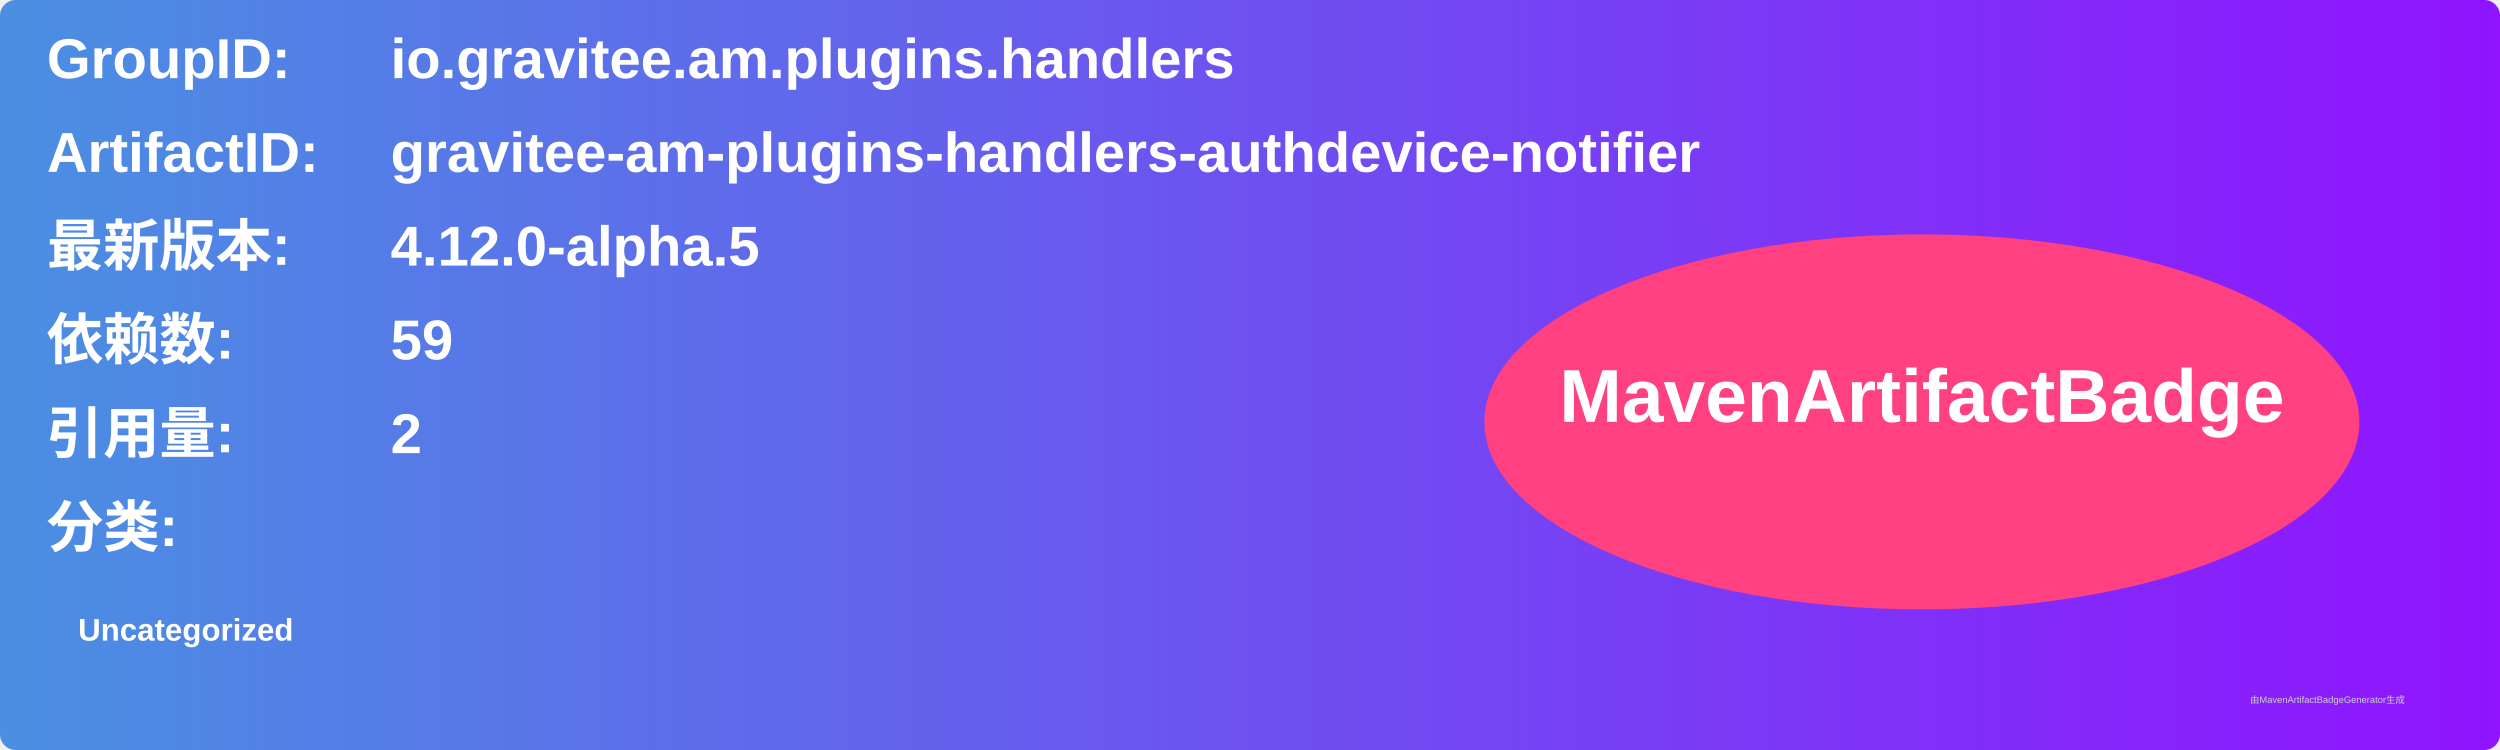
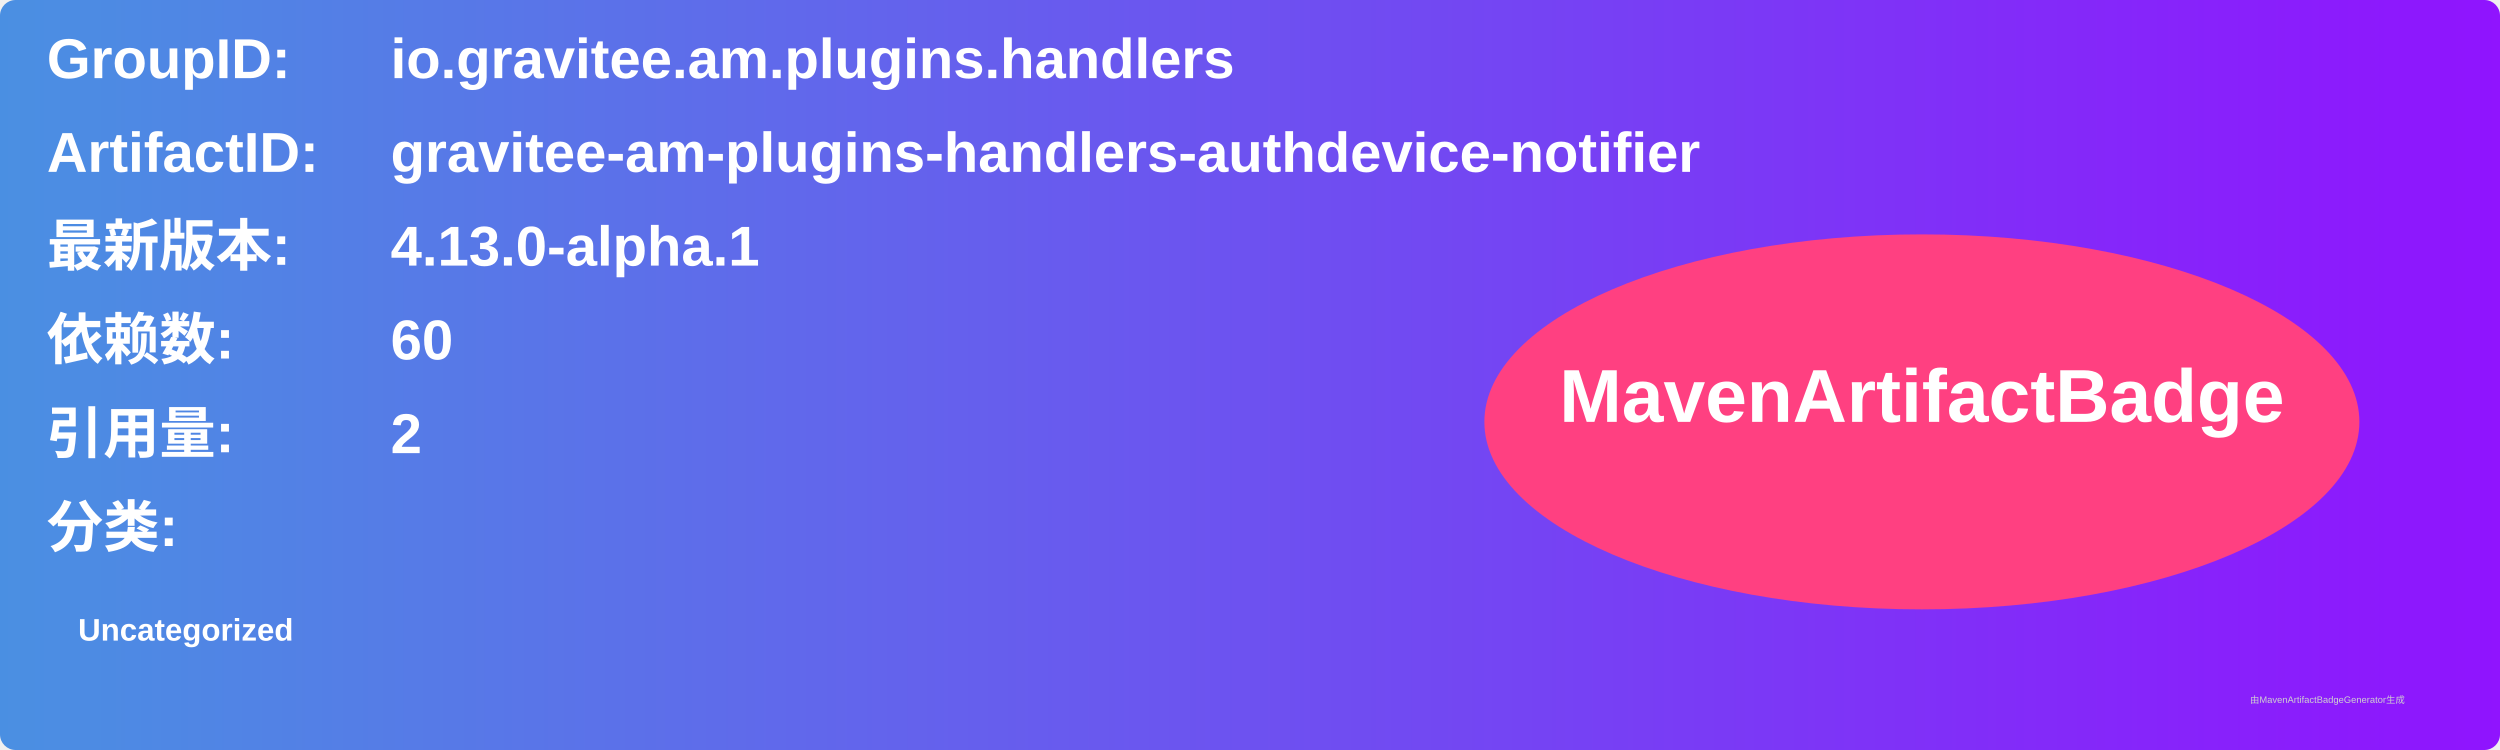
<svg xmlns="http://www.w3.org/2000/svg" width="800" height="240" viewBox="0 0 800 240">
  <linearGradient id="grad" x1="0%" y1="0%" x2="100%" y2="0%">
    <stop offset="0%" stop-color="#4a90e2" />
    <stop offset="100%" stop-color="#9013fe" />
  </linearGradient>
  <rect width="100%" height="100%" rx="5" ry="5" fill="url(#grad)" />
  <g transform="translate(15, 15)">
    <text x="0" y="10" font-family="Arial" font-size="18" fill="white" font-weight="bold" width="260">GroupID:</text>
    <text x="110" y="10" font-family="Arial" font-size="18" fill="white" font-weight="bold" width="460">io.gravitee.am.plugins.handlers</text>
    <text x="0" y="40" font-family="Arial" font-size="18" fill="white" font-weight="bold" width="260">ArtifactID:</text>
    <text x="110" y="40" font-family="Arial" font-size="18" fill="white" font-weight="bold" width="460">gravitee-am-plugins-handlers-authdevice-notifier</text>
    <text x="0" y="70" font-family="Arial" font-size="18" fill="white" font-weight="bold">最新版本:</text>
    <text x="110" y="70" font-family="Arial" font-size="18" fill="white" font-weight="bold">
-       <tspan font-weight="bold">4.12.0-alpha.5</tspan>
+       <tspan font-weight="bold">4.13.0-alpha.1</tspan>
    </text>
    <text x="0" y="100" font-family="Arial" font-size="18" fill="white" font-weight="bold">依赖数: </text>
    <text x="110" y="100" font-family="Arial" font-size="18" fill="white">
-       <tspan font-weight="bold">59</tspan>
+       <tspan font-weight="bold">60</tspan>
    </text>
    <text x="0" y="130" font-family="Arial" font-size="18" fill="white" font-weight="bold">引用量: </text>
    <text x="110" y="130" font-family="Arial" font-size="18" fill="white">
      <tspan font-weight="bold">2</tspan>
    </text>
    <text x="0" y="160" font-family="Arial" font-size="18" fill="white" font-weight="bold">分类:</text>
    <text x="10" y="190" font-family="Arial" font-size="10" fill="white">
      <tspan font-weight="bold">Uncategorized</tspan>
    </text>
    <ellipse cx="600" cy="120" rx="140" ry="60" fill="#ff4081" />
    <text x="600" y="120" text-anchor="middle" font-family="Arial" font-size="24" fill="white" font-weight="bold">MavenArtifactBadge</text>
  </g>
  <text x="720" y="225" font-family="Arial" font-size="3" fill="#d0d0d0">由MavenArtifactBadgeGenerator生成</text>
</svg>
